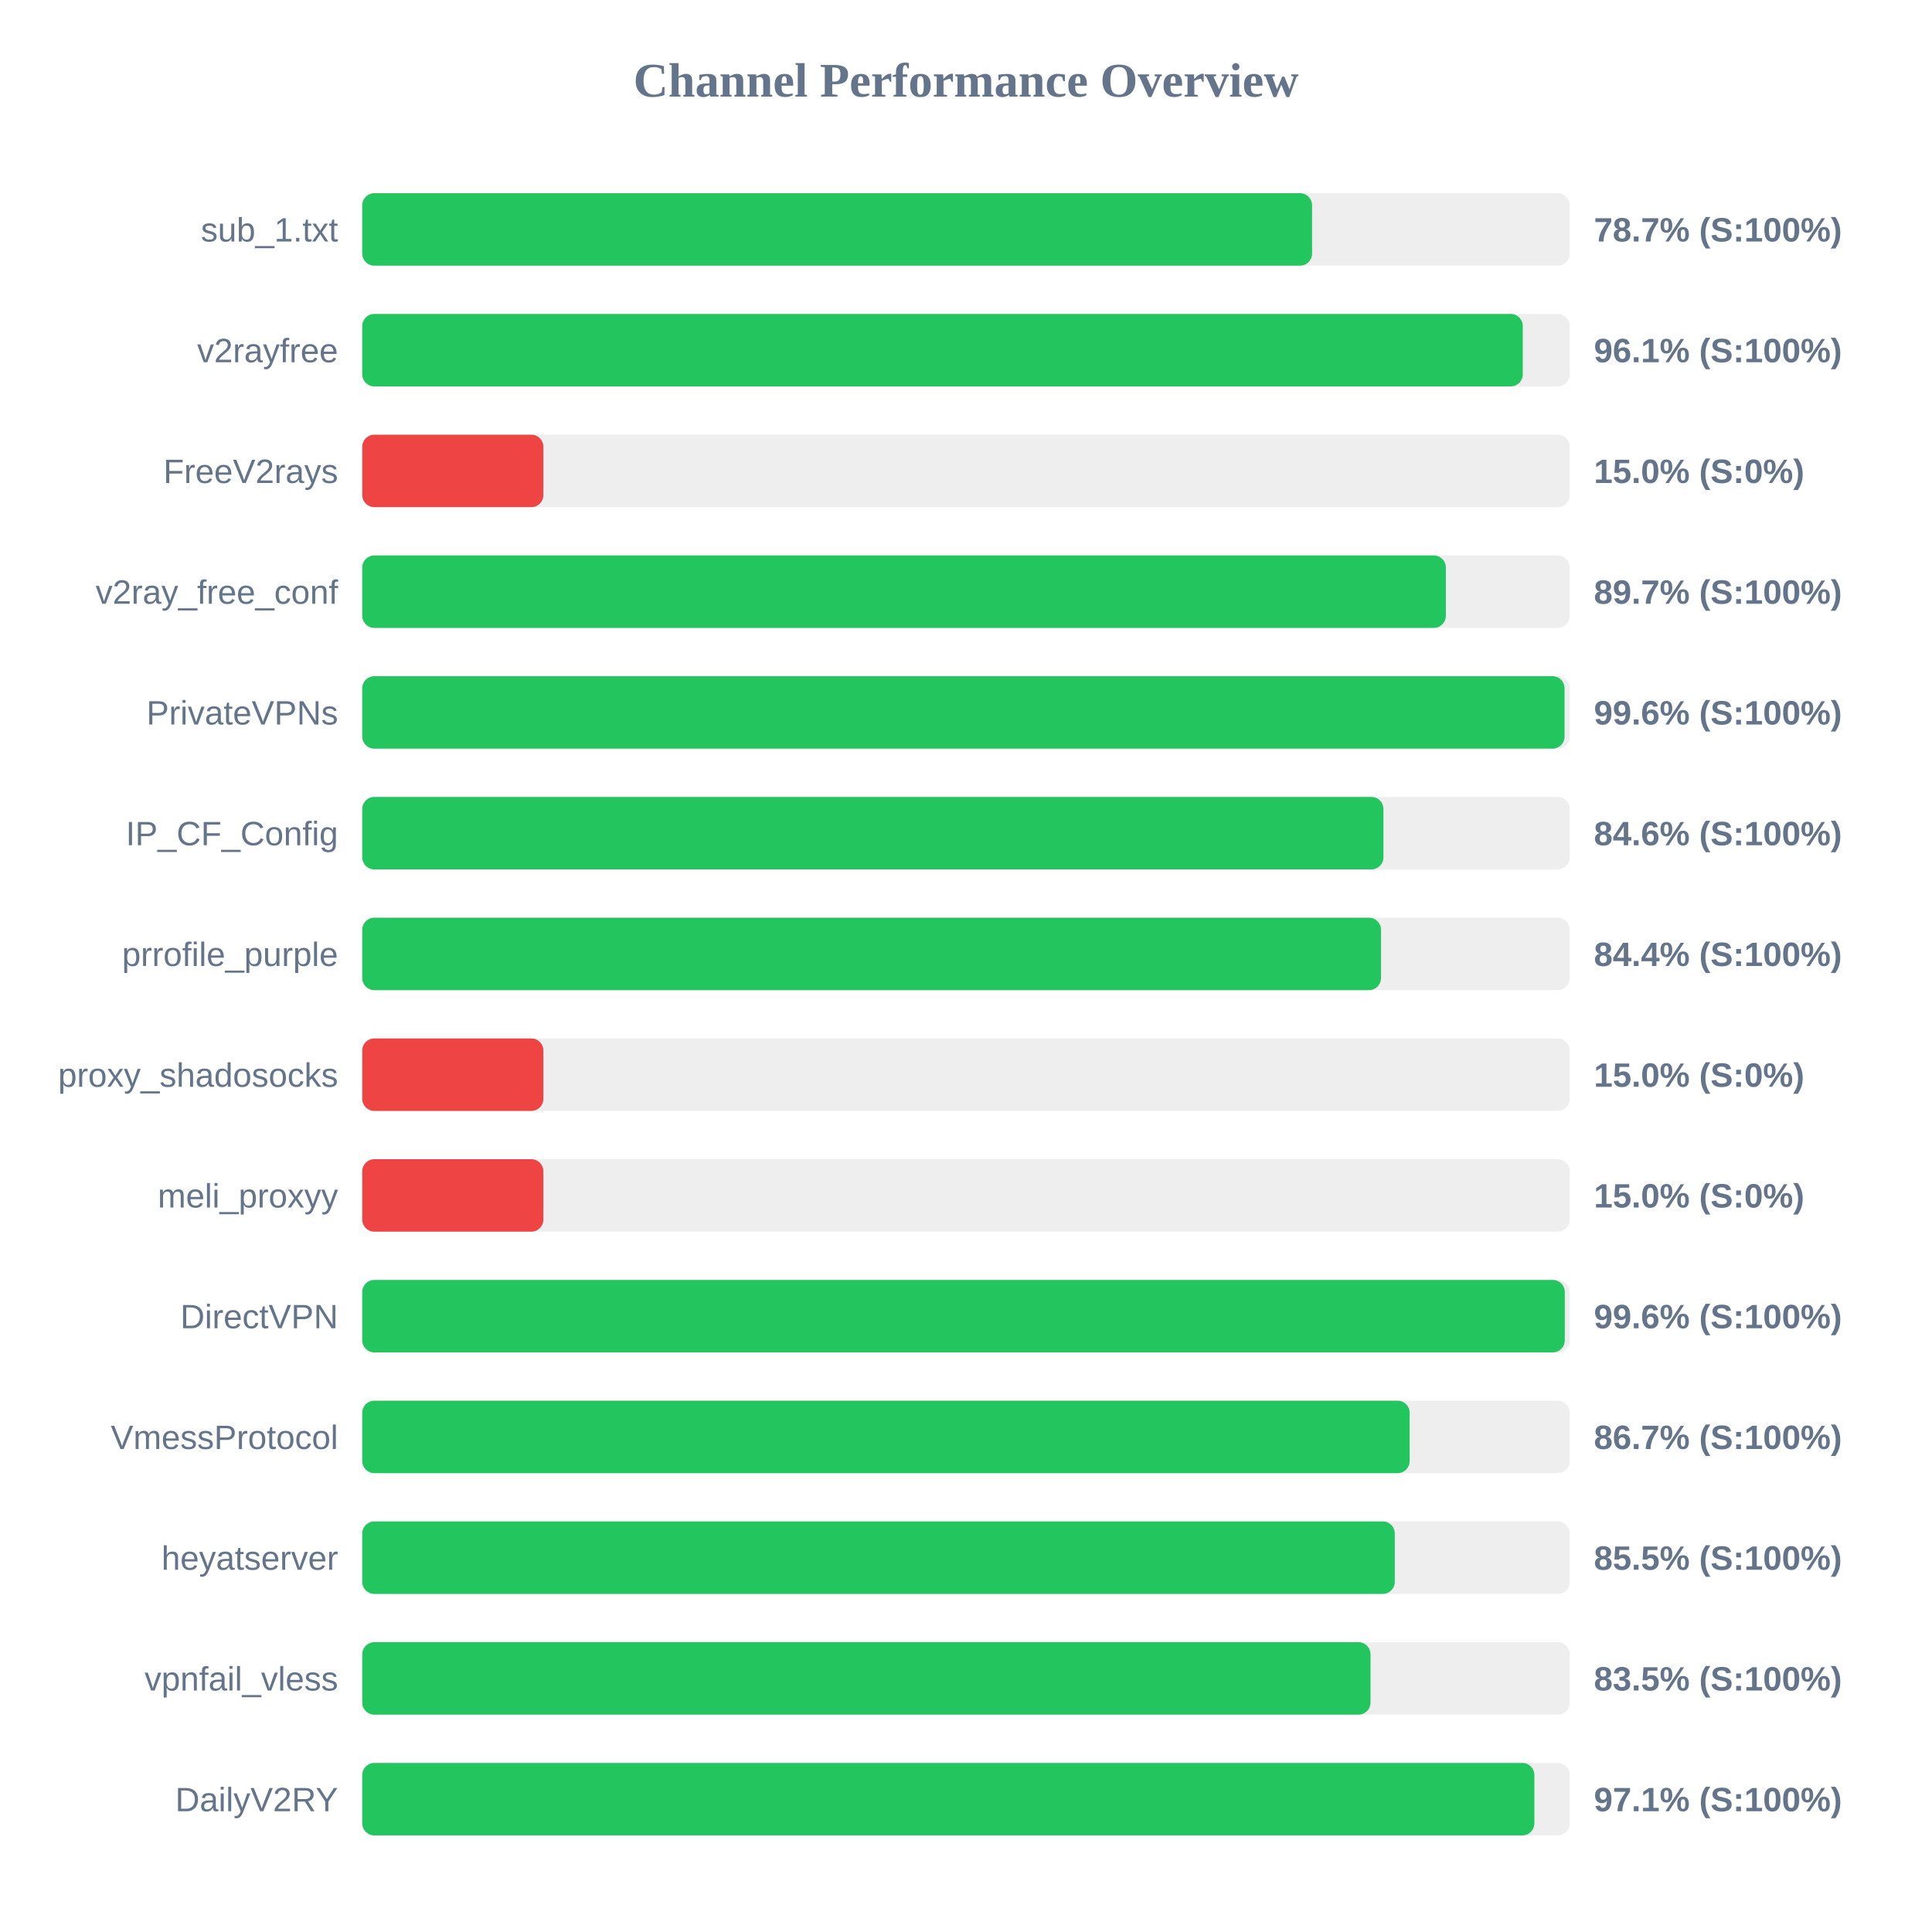
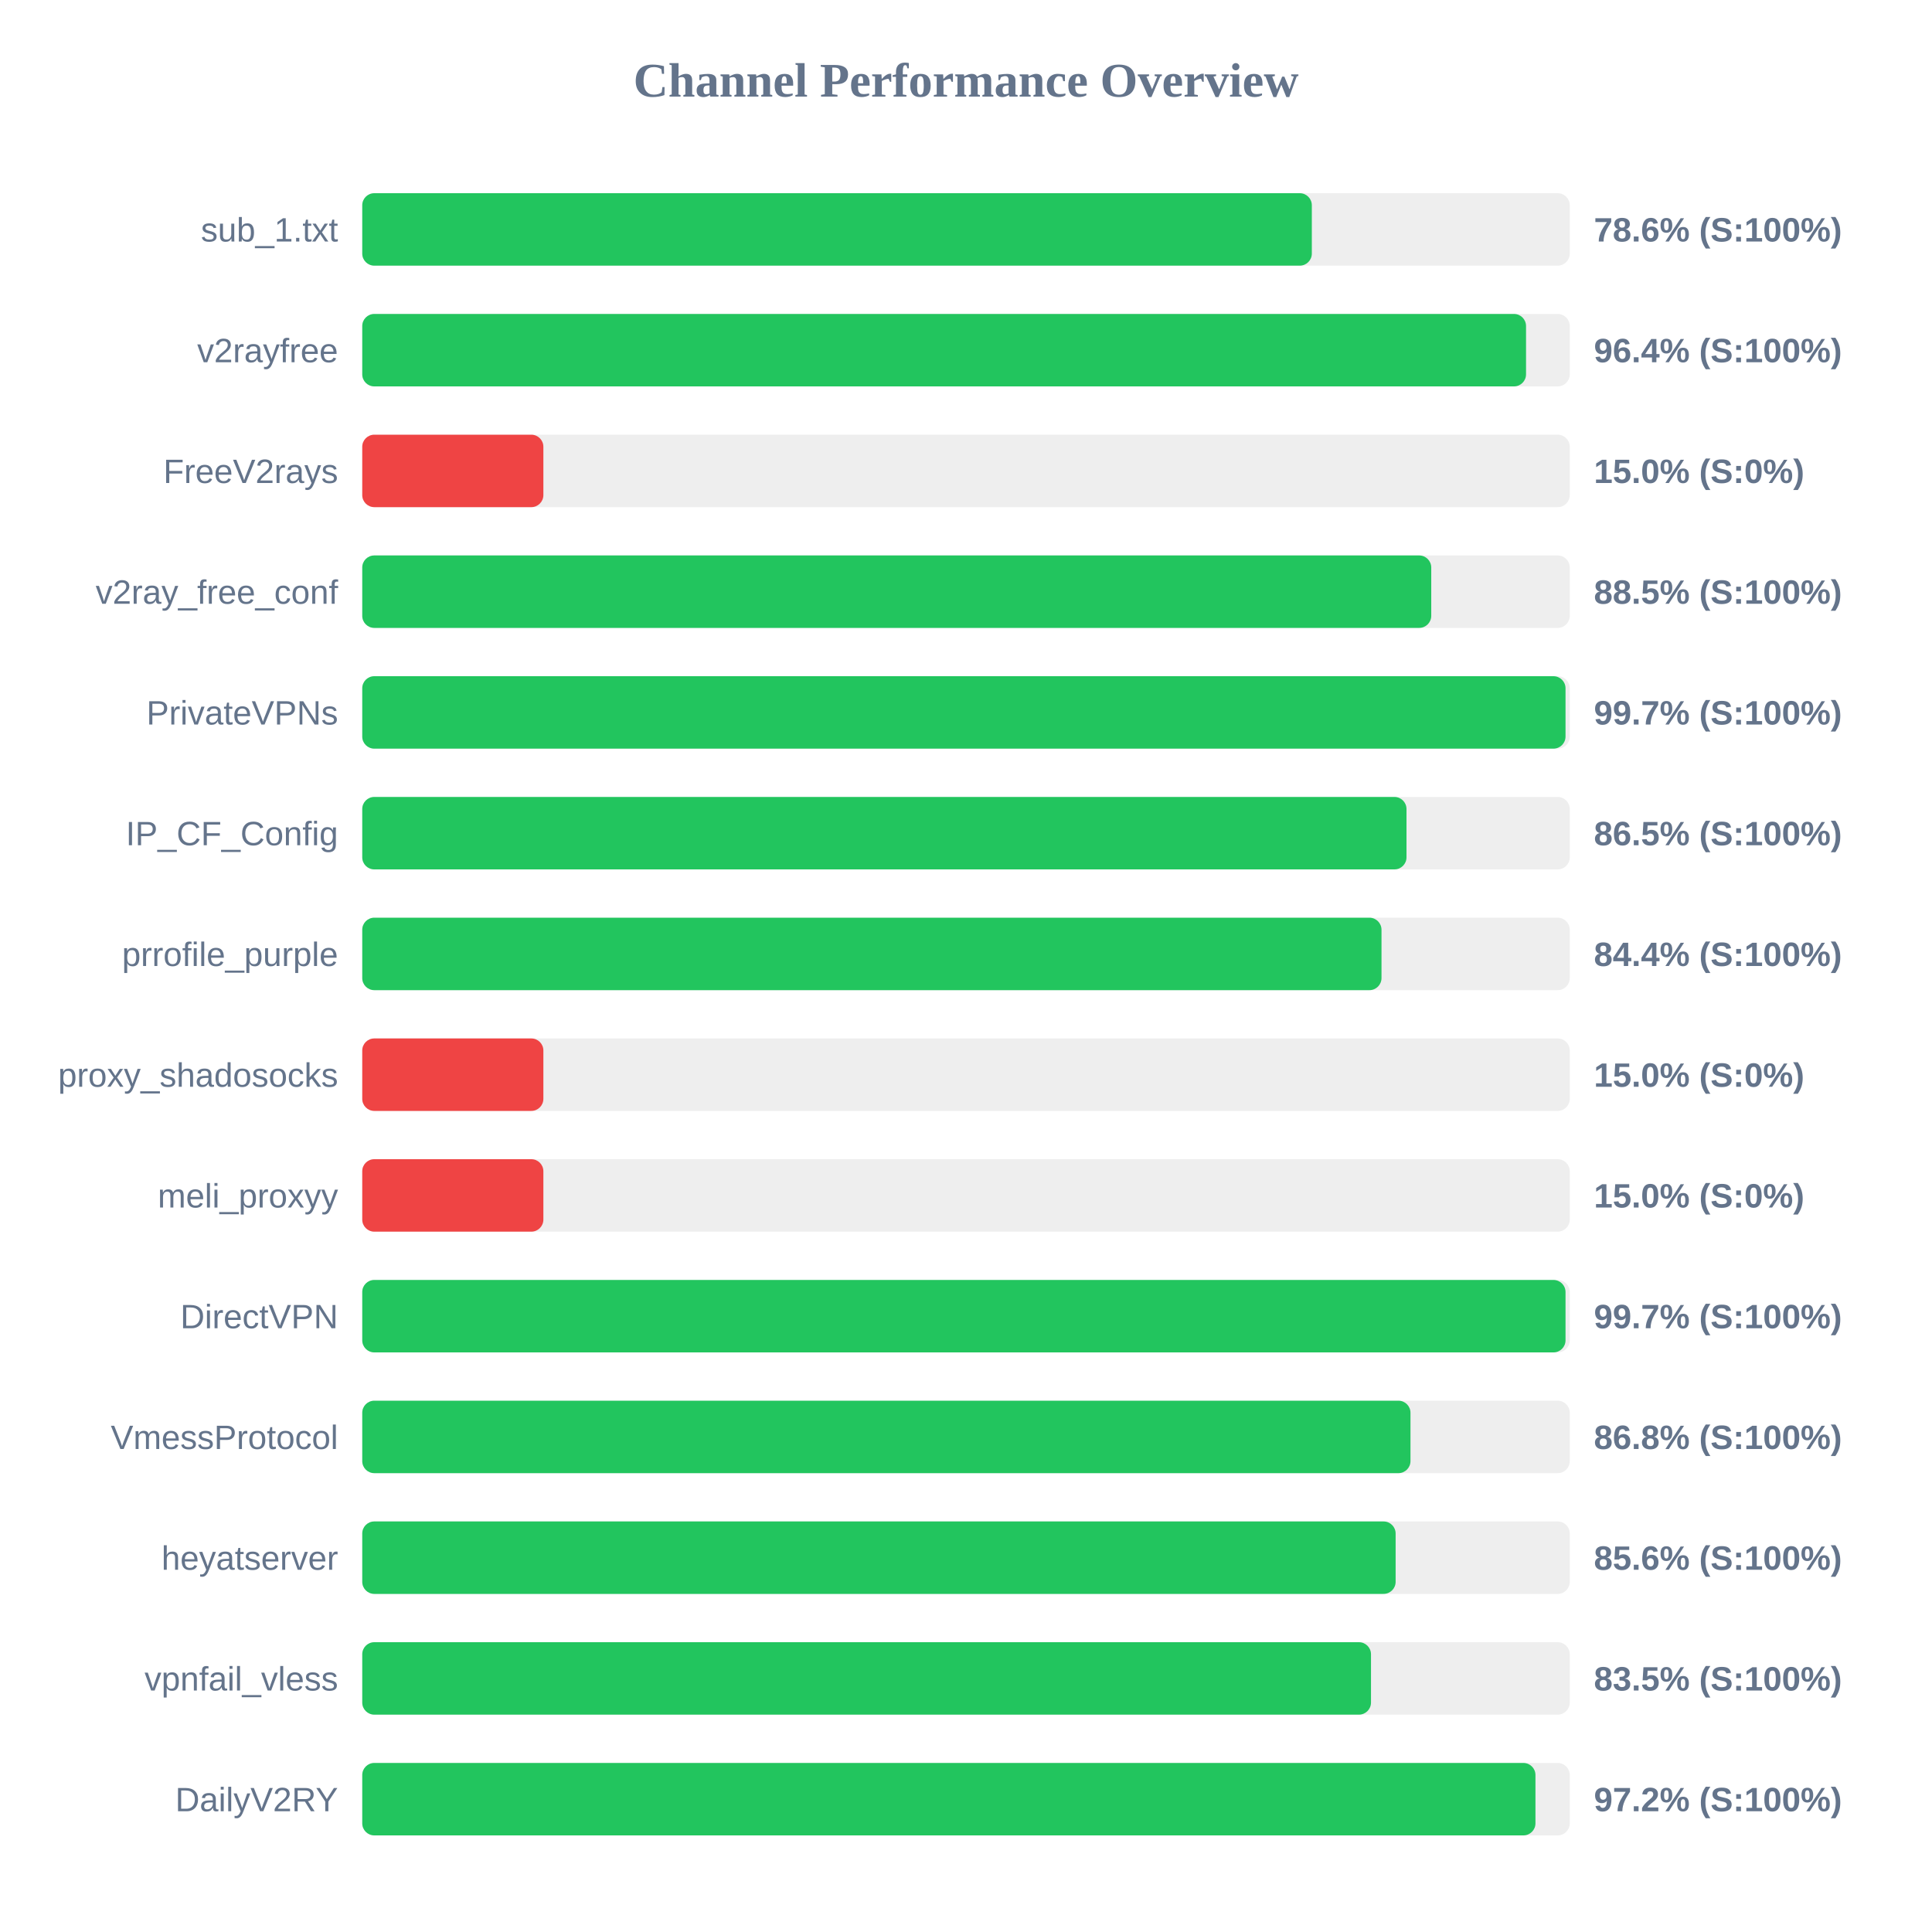
<svg xmlns="http://www.w3.org/2000/svg" width="800" height="800" version="1.1">
  <style>
        .row { font: 14px Arial; fill: #64748b; }
        .score { font: bold 14px Arial; fill: #64748b; }
    </style>
  <text x="400" y="40" text-anchor="middle" font-size="20px" font-weight="bold" fill="#64748b">Channel Performance Overview</text>
  <rect x="150" y="80" width="500" height="30" fill="#eee" rx="5" />
-   <rect x="150" y="80" width="393.3" height="30" fill="#22c55e" rx="5" />
+   <rect x="150" y="80" width="393.2" height="30" fill="#22c55e" rx="5" />
  <text x="140" y="100" text-anchor="end" class="row">sub_1.txt</text>
-   <text x="660" y="100" text-anchor="start" class="score">78.7% (S:100%)</text>
+   <text x="660" y="100" text-anchor="start" class="score">78.6% (S:100%)</text>
  <rect x="150" y="130" width="500" height="30" fill="#eee" rx="5" />
-   <rect x="150" y="130" width="480.55" height="30" fill="#22c55e" rx="5" />
+   <rect x="150" y="130" width="481.9" height="30" fill="#22c55e" rx="5" />
  <text x="140" y="150" text-anchor="end" class="row">v2rayfree</text>
-   <text x="660" y="150" text-anchor="start" class="score">96.1% (S:100%)</text>
+   <text x="660" y="150" text-anchor="start" class="score">96.4% (S:100%)</text>
  <rect x="150" y="180" width="500" height="30" fill="#eee" rx="5" />
  <rect x="150" y="180" width="75.0" height="30" fill="#ef4444" rx="5" />
  <text x="140" y="200" text-anchor="end" class="row">FreeV2rays</text>
  <text x="660" y="200" text-anchor="start" class="score">15.0% (S:0%)</text>
  <rect x="150" y="230" width="500" height="30" fill="#eee" rx="5" />
-   <rect x="150" y="230" width="448.7" height="30" fill="#22c55e" rx="5" />
+   <rect x="150" y="230" width="442.65" height="30" fill="#22c55e" rx="5" />
  <text x="140" y="250" text-anchor="end" class="row">v2ray_free_conf</text>
-   <text x="660" y="250" text-anchor="start" class="score">89.7% (S:100%)</text>
+   <text x="660" y="250" text-anchor="start" class="score">88.5% (S:100%)</text>
  <rect x="150" y="280" width="500" height="30" fill="#eee" rx="5" />
-   <rect x="150" y="280" width="497.85" height="30" fill="#22c55e" rx="5" />
+   <rect x="150" y="280" width="498.25" height="30" fill="#22c55e" rx="5" />
  <text x="140" y="300" text-anchor="end" class="row">PrivateVPNs</text>
-   <text x="660" y="300" text-anchor="start" class="score">99.6% (S:100%)</text>
+   <text x="660" y="300" text-anchor="start" class="score">99.7% (S:100%)</text>
  <rect x="150" y="330" width="500" height="30" fill="#eee" rx="5" />
-   <rect x="150" y="330" width="422.85" height="30" fill="#22c55e" rx="5" />
+   <rect x="150" y="330" width="432.4" height="30" fill="#22c55e" rx="5" />
  <text x="140" y="350" text-anchor="end" class="row">IP_CF_Config</text>
-   <text x="660" y="350" text-anchor="start" class="score">84.6% (S:100%)</text>
+   <text x="660" y="350" text-anchor="start" class="score">86.5% (S:100%)</text>
  <rect x="150" y="380" width="500" height="30" fill="#eee" rx="5" />
-   <rect x="150" y="380" width="421.85" height="30" fill="#22c55e" rx="5" />
+   <rect x="150" y="380" width="422.05" height="30" fill="#22c55e" rx="5" />
  <text x="140" y="400" text-anchor="end" class="row">prrofile_purple</text>
  <text x="660" y="400" text-anchor="start" class="score">84.4% (S:100%)</text>
  <rect x="150" y="430" width="500" height="30" fill="#eee" rx="5" />
  <rect x="150" y="430" width="75.0" height="30" fill="#ef4444" rx="5" />
  <text x="140" y="450" text-anchor="end" class="row">proxy_shadosocks</text>
  <text x="660" y="450" text-anchor="start" class="score">15.0% (S:0%)</text>
  <rect x="150" y="480" width="500" height="30" fill="#eee" rx="5" />
  <rect x="150" y="480" width="75.0" height="30" fill="#ef4444" rx="5" />
  <text x="140" y="500" text-anchor="end" class="row">meli_proxyy</text>
  <text x="660" y="500" text-anchor="start" class="score">15.0% (S:0%)</text>
  <rect x="150" y="530" width="500" height="30" fill="#eee" rx="5" />
-   <rect x="150" y="530" width="497.95" height="30" fill="#22c55e" rx="5" />
+   <rect x="150" y="530" width="498.25" height="30" fill="#22c55e" rx="5" />
  <text x="140" y="550" text-anchor="end" class="row">DirectVPN</text>
-   <text x="660" y="550" text-anchor="start" class="score">99.6% (S:100%)</text>
+   <text x="660" y="550" text-anchor="start" class="score">99.7% (S:100%)</text>
  <rect x="150" y="580" width="500" height="30" fill="#eee" rx="5" />
-   <rect x="150" y="580" width="433.7" height="30" fill="#22c55e" rx="5" />
+   <rect x="150" y="580" width="434.05" height="30" fill="#22c55e" rx="5" />
  <text x="140" y="600" text-anchor="end" class="row">VmessProtocol</text>
-   <text x="660" y="600" text-anchor="start" class="score">86.7% (S:100%)</text>
+   <text x="660" y="600" text-anchor="start" class="score">86.8% (S:100%)</text>
  <rect x="150" y="630" width="500" height="30" fill="#eee" rx="5" />
-   <rect x="150" y="630" width="427.55" height="30" fill="#22c55e" rx="5" />
+   <rect x="150" y="630" width="427.9" height="30" fill="#22c55e" rx="5" />
  <text x="140" y="650" text-anchor="end" class="row">heyatserver</text>
-   <text x="660" y="650" text-anchor="start" class="score">85.5% (S:100%)</text>
+   <text x="660" y="650" text-anchor="start" class="score">85.6% (S:100%)</text>
  <rect x="150" y="680" width="500" height="30" fill="#eee" rx="5" />
-   <rect x="150" y="680" width="417.5" height="30" fill="#22c55e" rx="5" />
+   <rect x="150" y="680" width="417.7" height="30" fill="#22c55e" rx="5" />
  <text x="140" y="700" text-anchor="end" class="row">vpnfail_vless</text>
  <text x="660" y="700" text-anchor="start" class="score">83.5% (S:100%)</text>
  <rect x="150" y="730" width="500" height="30" fill="#eee" rx="5" />
-   <rect x="150" y="730" width="485.35" height="30" fill="#22c55e" rx="5" />
+   <rect x="150" y="730" width="485.8" height="30" fill="#22c55e" rx="5" />
  <text x="140" y="750" text-anchor="end" class="row">DailyV2RY</text>
-   <text x="660" y="750" text-anchor="start" class="score">97.1% (S:100%)</text>
+   <text x="660" y="750" text-anchor="start" class="score">97.2% (S:100%)</text>
</svg>
